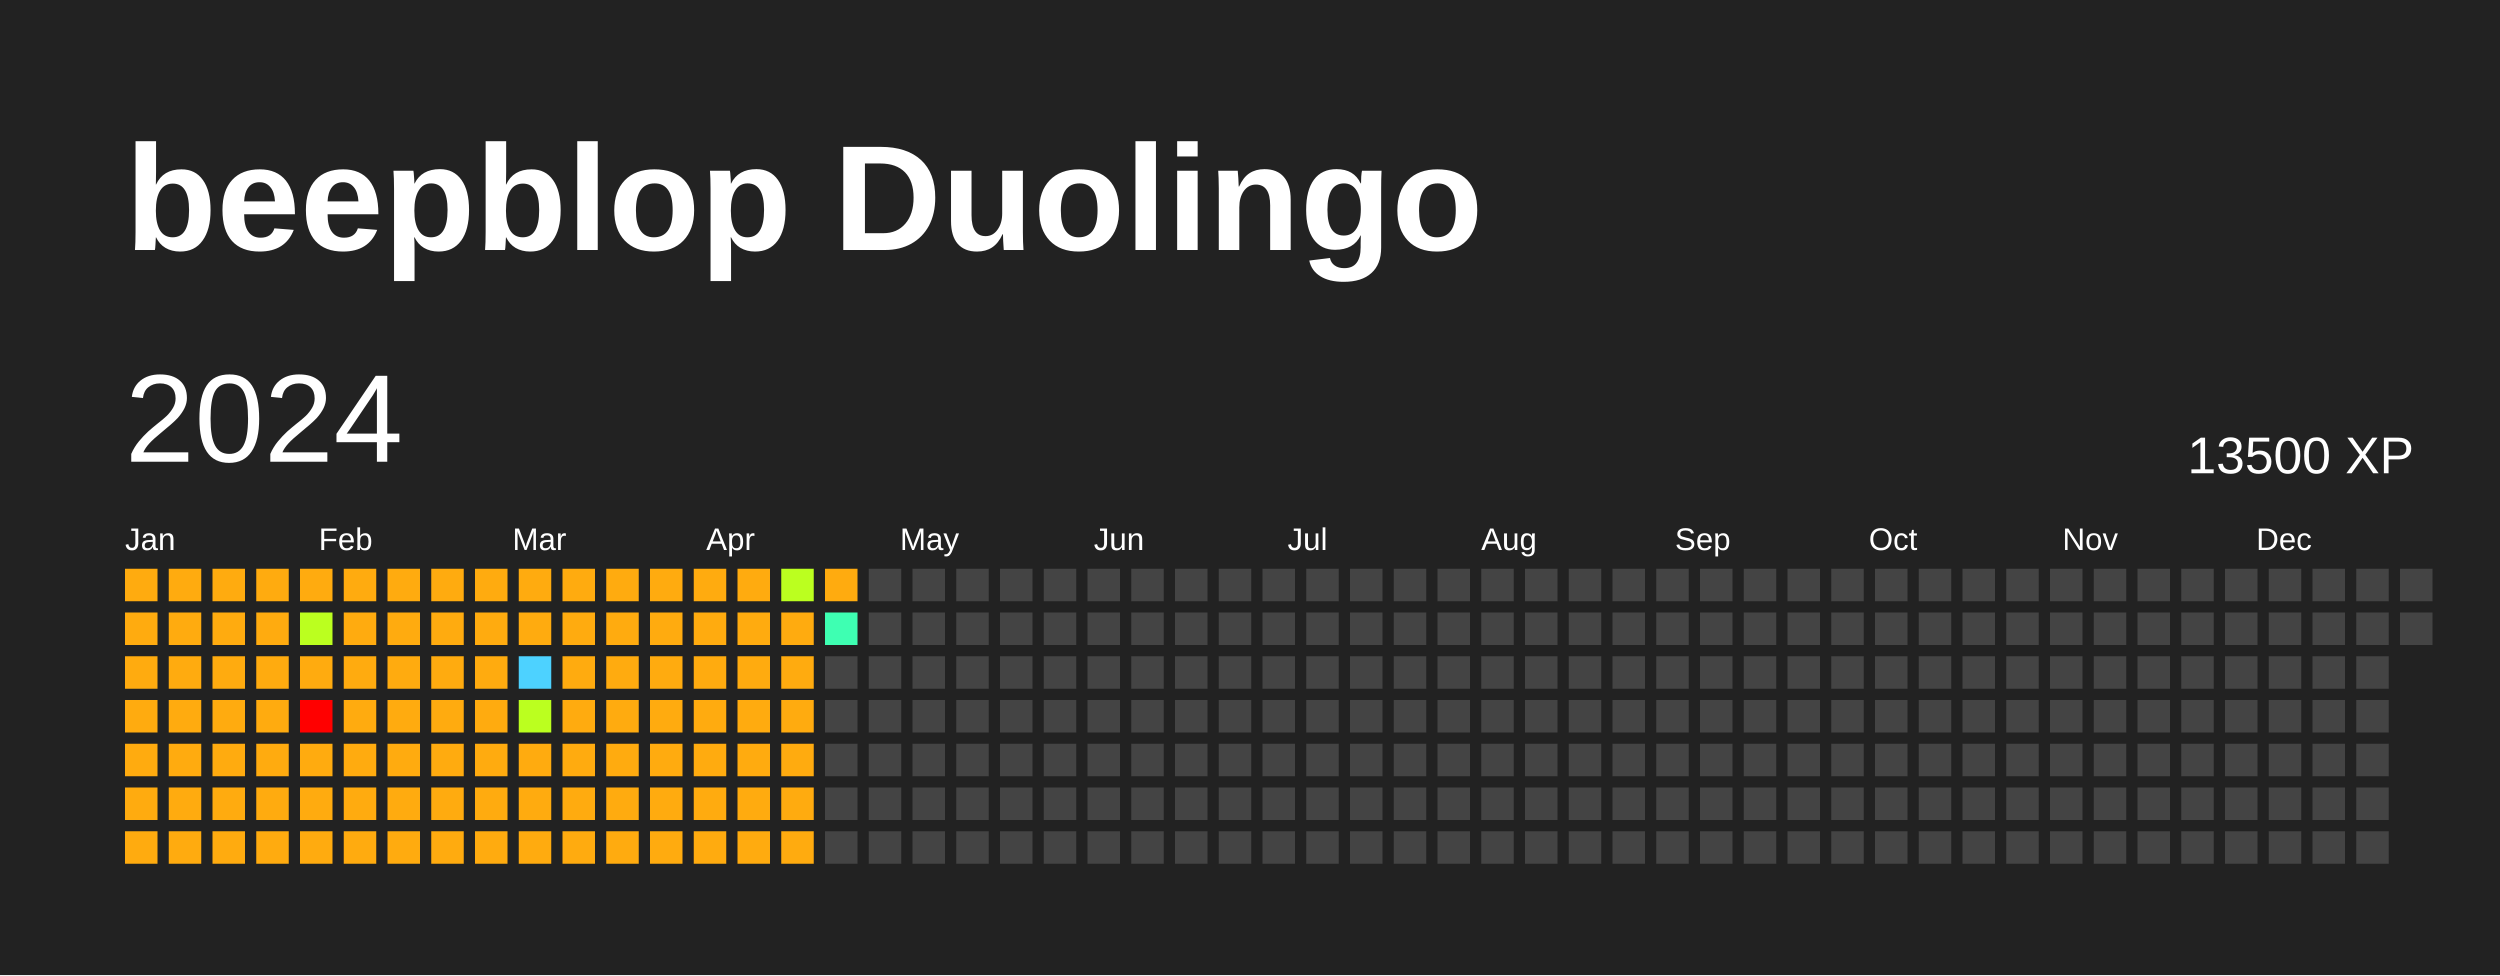
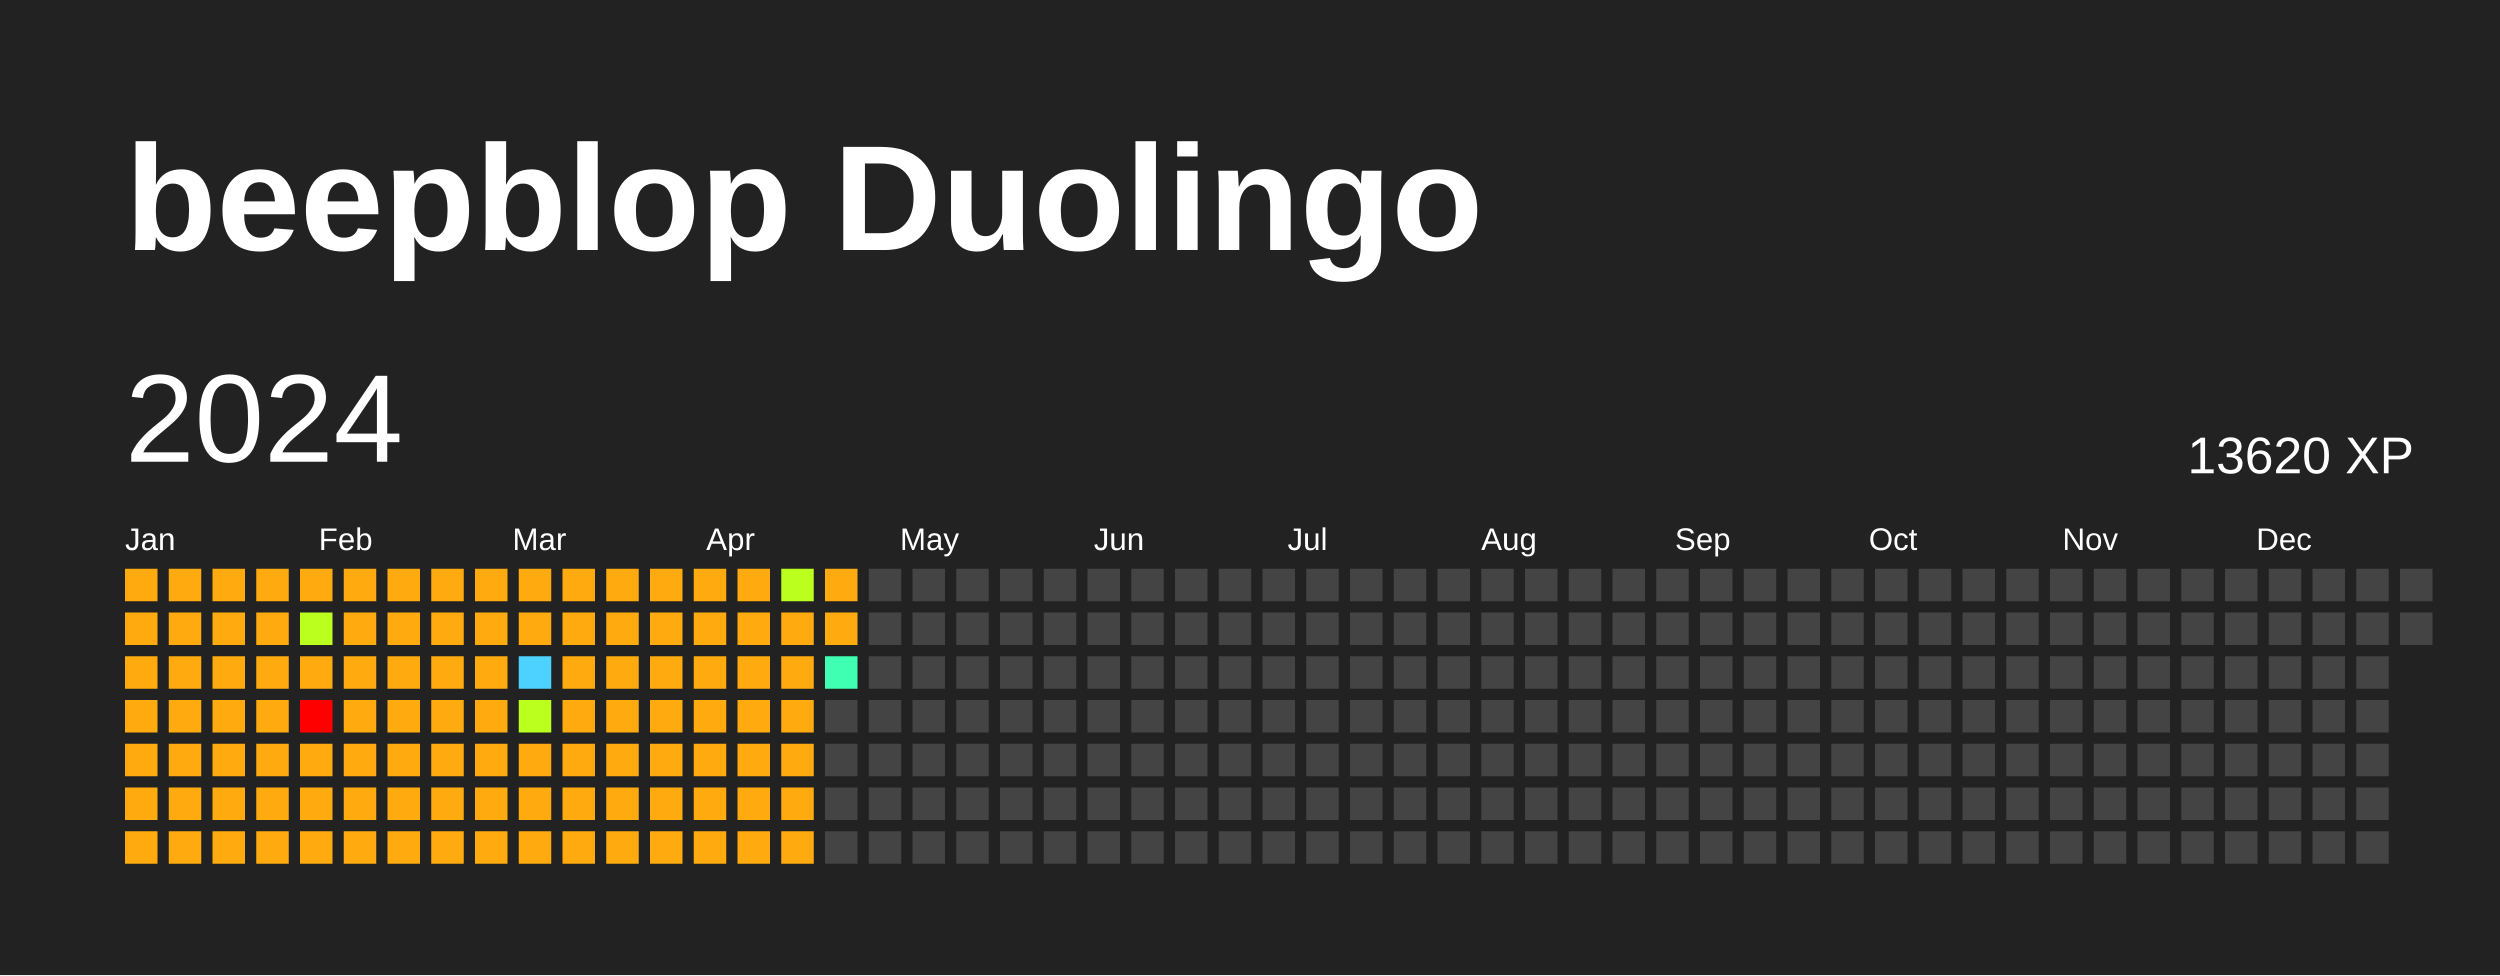
<svg xmlns="http://www.w3.org/2000/svg" baseProfile="full" height="78mm" version="1.1" viewBox="0,0,200,78" width="200mm">
  <defs />
  <rect fill="#222222" height="78" width="200" x="0" y="0" />
  <text fill="#FFFFFF" style="font-size:12px; font-family:Arial; font-weight:bold;" x="10" y="20">beepblop Duolingo</text>
  <text dominant-baseline="hanging" fill="#FFFFFF" style="font-size:10.0px; font-family:Arial;" x="10" y="30">2024</text>
-   <text dominant-baseline="hanging" fill="#FFFFFF" style="font-size:4.125px; font-family:Arial;" x="175" y="35">13500 XP</text>
+   <text dominant-baseline="hanging" fill="#FFFFFF" style="font-size:4.125px; font-family:Arial;" x="175" y="35">13620 XP</text>
  <text fill="#FFFFFF" style="font-size:2.5px; font-family:Arial" x="10.0" y="44">Jan</text>
  <text fill="#FFFFFF" style="font-size:2.5px; font-family:Arial" x="25.5" y="44">Feb</text>
  <text fill="#FFFFFF" style="font-size:2.5px; font-family:Arial" x="41.0" y="44">Mar</text>
  <text fill="#FFFFFF" style="font-size:2.5px; font-family:Arial" x="56.5" y="44">Apr</text>
  <text fill="#FFFFFF" style="font-size:2.5px; font-family:Arial" x="72.0" y="44">May</text>
  <text fill="#FFFFFF" style="font-size:2.5px; font-family:Arial" x="87.5" y="44">Jun</text>
  <text fill="#FFFFFF" style="font-size:2.5px; font-family:Arial" x="103.0" y="44">Jul</text>
  <text fill="#FFFFFF" style="font-size:2.5px; font-family:Arial" x="118.5" y="44">Aug</text>
  <text fill="#FFFFFF" style="font-size:2.5px; font-family:Arial" x="134.0" y="44">Sep</text>
  <text fill="#FFFFFF" style="font-size:2.5px; font-family:Arial" x="149.5" y="44">Oct</text>
  <text fill="#FFFFFF" style="font-size:2.5px; font-family:Arial" x="165.0" y="44">Nov</text>
  <text fill="#FFFFFF" style="font-size:2.5px; font-family:Arial" x="180.5" y="44">Dec</text>
  <rect fill="#ffab0f" height="2.6" width="2.6" x="10.0" y="45.5" />
  <rect fill="#ffab0f" height="2.6" width="2.6" x="10.0" y="49.0" />
  <rect fill="#ffab0f" height="2.6" width="2.6" x="10.0" y="52.5" />
  <rect fill="#ffab0f" height="2.6" width="2.6" x="10.0" y="56.0" />
  <rect fill="#ffab0f" height="2.6" width="2.6" x="10.0" y="59.5" />
  <rect fill="#ffab0f" height="2.6" width="2.6" x="10.0" y="63.0" />
  <rect fill="#ffab0f" height="2.6" width="2.6" x="10.0" y="66.5" />
  <rect fill="#ffab0f" height="2.6" width="2.6" x="13.5" y="45.5" />
  <rect fill="#ffab0f" height="2.6" width="2.6" x="13.5" y="49.0" />
  <rect fill="#ffab0f" height="2.6" width="2.6" x="13.5" y="52.5" />
  <rect fill="#ffab0f" height="2.6" width="2.6" x="13.5" y="56.0" />
  <rect fill="#ffab0f" height="2.6" width="2.6" x="13.5" y="59.5" />
  <rect fill="#ffab0f" height="2.6" width="2.6" x="13.5" y="63.0" />
  <rect fill="#ffab0f" height="2.6" width="2.6" x="13.5" y="66.5" />
  <rect fill="#ffab0f" height="2.6" width="2.6" x="17.0" y="45.5" />
  <rect fill="#ffab0f" height="2.6" width="2.6" x="17.0" y="49.0" />
  <rect fill="#ffab0f" height="2.6" width="2.6" x="17.0" y="52.5" />
  <rect fill="#ffab0f" height="2.6" width="2.6" x="17.0" y="56.0" />
  <rect fill="#ffab0f" height="2.6" width="2.6" x="17.0" y="59.5" />
  <rect fill="#ffab0f" height="2.6" width="2.6" x="17.0" y="63.0" />
  <rect fill="#ffab0f" height="2.6" width="2.6" x="17.0" y="66.5" />
  <rect fill="#ffab0f" height="2.6" width="2.6" x="20.5" y="45.5" />
  <rect fill="#ffab0f" height="2.6" width="2.6" x="20.5" y="49.0" />
  <rect fill="#ffab0f" height="2.6" width="2.6" x="20.5" y="52.5" />
  <rect fill="#ffab0f" height="2.6" width="2.6" x="20.5" y="56.0" />
  <rect fill="#ffab0f" height="2.6" width="2.6" x="20.5" y="59.5" />
  <rect fill="#ffab0f" height="2.6" width="2.6" x="20.5" y="63.0" />
  <rect fill="#ffab0f" height="2.6" width="2.6" x="20.5" y="66.5" />
  <rect fill="#ffab0f" height="2.6" width="2.6" x="24.0" y="45.5" />
  <rect fill="#bbff1f" height="2.6" width="2.6" x="24.0" y="49.0" />
  <rect fill="#ffab0f" height="2.6" width="2.6" x="24.0" y="52.5" />
  <rect fill="red" height="2.6" width="2.6" x="24.0" y="56.0" />
  <rect fill="#ffab0f" height="2.6" width="2.6" x="24.0" y="59.5" />
  <rect fill="#ffab0f" height="2.6" width="2.6" x="24.0" y="63.0" />
  <rect fill="#ffab0f" height="2.6" width="2.6" x="24.0" y="66.5" />
  <rect fill="#ffab0f" height="2.6" width="2.6" x="27.5" y="45.5" />
  <rect fill="#ffab0f" height="2.6" width="2.6" x="27.5" y="49.0" />
  <rect fill="#ffab0f" height="2.6" width="2.6" x="27.5" y="52.5" />
  <rect fill="#ffab0f" height="2.6" width="2.6" x="27.5" y="56.0" />
  <rect fill="#ffab0f" height="2.6" width="2.6" x="27.5" y="59.5" />
  <rect fill="#ffab0f" height="2.6" width="2.6" x="27.5" y="63.0" />
  <rect fill="#ffab0f" height="2.6" width="2.6" x="27.5" y="66.5" />
  <rect fill="#ffab0f" height="2.6" width="2.6" x="31.0" y="45.5" />
  <rect fill="#ffab0f" height="2.6" width="2.6" x="31.0" y="49.0" />
  <rect fill="#ffab0f" height="2.6" width="2.6" x="31.0" y="52.5" />
  <rect fill="#ffab0f" height="2.6" width="2.6" x="31.0" y="56.0" />
  <rect fill="#ffab0f" height="2.6" width="2.6" x="31.0" y="59.5" />
  <rect fill="#ffab0f" height="2.6" width="2.6" x="31.0" y="63.0" />
  <rect fill="#ffab0f" height="2.6" width="2.6" x="31.0" y="66.5" />
  <rect fill="#ffab0f" height="2.6" width="2.6" x="34.5" y="45.5" />
  <rect fill="#ffab0f" height="2.6" width="2.6" x="34.5" y="49.0" />
  <rect fill="#ffab0f" height="2.6" width="2.6" x="34.5" y="52.5" />
  <rect fill="#ffab0f" height="2.6" width="2.6" x="34.5" y="56.0" />
  <rect fill="#ffab0f" height="2.6" width="2.6" x="34.5" y="59.5" />
  <rect fill="#ffab0f" height="2.6" width="2.6" x="34.5" y="63.0" />
  <rect fill="#ffab0f" height="2.6" width="2.6" x="34.5" y="66.5" />
  <rect fill="#ffab0f" height="2.6" width="2.6" x="38.0" y="45.5" />
  <rect fill="#ffab0f" height="2.6" width="2.6" x="38.0" y="49.0" />
  <rect fill="#ffab0f" height="2.6" width="2.6" x="38.0" y="52.5" />
  <rect fill="#ffab0f" height="2.6" width="2.6" x="38.0" y="56.0" />
  <rect fill="#ffab0f" height="2.6" width="2.6" x="38.0" y="59.5" />
  <rect fill="#ffab0f" height="2.6" width="2.6" x="38.0" y="63.0" />
  <rect fill="#ffab0f" height="2.6" width="2.6" x="38.0" y="66.5" />
  <rect fill="#ffab0f" height="2.6" width="2.6" x="41.5" y="45.5" />
  <rect fill="#ffab0f" height="2.6" width="2.6" x="41.5" y="49.0" />
  <rect fill="#4dd2ff" height="2.6" width="2.6" x="41.5" y="52.5" />
  <rect fill="#bbff1f" height="2.6" width="2.6" x="41.5" y="56.0" />
  <rect fill="#ffab0f" height="2.6" width="2.6" x="41.5" y="59.5" />
  <rect fill="#ffab0f" height="2.6" width="2.6" x="41.5" y="63.0" />
  <rect fill="#ffab0f" height="2.6" width="2.6" x="41.5" y="66.5" />
  <rect fill="#ffab0f" height="2.6" width="2.6" x="45.0" y="45.5" />
  <rect fill="#ffab0f" height="2.6" width="2.6" x="45.0" y="49.0" />
  <rect fill="#ffab0f" height="2.6" width="2.6" x="45.0" y="52.5" />
  <rect fill="#ffab0f" height="2.6" width="2.6" x="45.0" y="56.0" />
  <rect fill="#ffab0f" height="2.6" width="2.6" x="45.0" y="59.5" />
  <rect fill="#ffab0f" height="2.6" width="2.6" x="45.0" y="63.0" />
  <rect fill="#ffab0f" height="2.6" width="2.6" x="45.0" y="66.5" />
  <rect fill="#ffab0f" height="2.6" width="2.6" x="48.5" y="45.5" />
  <rect fill="#ffab0f" height="2.6" width="2.6" x="48.5" y="49.0" />
  <rect fill="#ffab0f" height="2.6" width="2.6" x="48.5" y="52.5" />
  <rect fill="#ffab0f" height="2.6" width="2.6" x="48.5" y="56.0" />
  <rect fill="#ffab0f" height="2.6" width="2.6" x="48.5" y="59.5" />
  <rect fill="#ffab0f" height="2.6" width="2.6" x="48.5" y="63.0" />
  <rect fill="#ffab0f" height="2.6" width="2.6" x="48.5" y="66.5" />
  <rect fill="#ffab0f" height="2.6" width="2.6" x="52.0" y="45.5" />
  <rect fill="#ffab0f" height="2.6" width="2.6" x="52.0" y="49.0" />
  <rect fill="#ffab0f" height="2.6" width="2.6" x="52.0" y="52.5" />
  <rect fill="#ffab0f" height="2.6" width="2.6" x="52.0" y="56.0" />
  <rect fill="#ffab0f" height="2.6" width="2.6" x="52.0" y="59.5" />
  <rect fill="#ffab0f" height="2.6" width="2.6" x="52.0" y="63.0" />
  <rect fill="#ffab0f" height="2.6" width="2.6" x="52.0" y="66.5" />
  <rect fill="#ffab0f" height="2.6" width="2.6" x="55.5" y="45.5" />
  <rect fill="#ffab0f" height="2.6" width="2.6" x="55.5" y="49.0" />
  <rect fill="#ffab0f" height="2.6" width="2.6" x="55.5" y="52.5" />
  <rect fill="#ffab0f" height="2.6" width="2.6" x="55.5" y="56.0" />
  <rect fill="#ffab0f" height="2.6" width="2.6" x="55.5" y="59.5" />
  <rect fill="#ffab0f" height="2.6" width="2.6" x="55.5" y="63.0" />
  <rect fill="#ffab0f" height="2.6" width="2.6" x="55.5" y="66.5" />
  <rect fill="#ffab0f" height="2.6" width="2.6" x="59.0" y="45.5" />
  <rect fill="#ffab0f" height="2.6" width="2.6" x="59.0" y="49.0" />
  <rect fill="#ffab0f" height="2.6" width="2.6" x="59.0" y="52.5" />
  <rect fill="#ffab0f" height="2.6" width="2.6" x="59.0" y="56.0" />
  <rect fill="#ffab0f" height="2.6" width="2.6" x="59.0" y="59.5" />
  <rect fill="#ffab0f" height="2.6" width="2.6" x="59.0" y="63.0" />
  <rect fill="#ffab0f" height="2.6" width="2.6" x="59.0" y="66.5" />
  <rect fill="#bbff1f" height="2.6" width="2.6" x="62.5" y="45.5" />
  <rect fill="#ffab0f" height="2.6" width="2.6" x="62.5" y="49.0" />
  <rect fill="#ffab0f" height="2.6" width="2.6" x="62.5" y="52.5" />
  <rect fill="#ffab0f" height="2.6" width="2.6" x="62.5" y="56.0" />
  <rect fill="#ffab0f" height="2.6" width="2.6" x="62.5" y="59.5" />
  <rect fill="#ffab0f" height="2.6" width="2.6" x="62.5" y="63.0" />
  <rect fill="#ffab0f" height="2.6" width="2.6" x="62.5" y="66.5" />
  <rect fill="#ffab0f" height="2.6" width="2.6" x="66.0" y="45.5" />
-   <rect fill="#3effb2" height="2.6" width="2.6" x="66.0" y="49.0" />
-   <rect fill="#444444" height="2.6" width="2.6" x="66.0" y="52.5" />
+   <rect fill="#ffab0f" height="2.6" width="2.6" x="66.0" y="49.0" />
+   <rect fill="#3effb2" height="2.6" width="2.6" x="66.0" y="52.5" />
  <rect fill="#444444" height="2.6" width="2.6" x="66.0" y="56.0" />
  <rect fill="#444444" height="2.6" width="2.6" x="66.0" y="59.5" />
  <rect fill="#444444" height="2.6" width="2.6" x="66.0" y="63.0" />
  <rect fill="#444444" height="2.6" width="2.6" x="66.0" y="66.5" />
  <rect fill="#444444" height="2.6" width="2.6" x="69.5" y="45.5" />
  <rect fill="#444444" height="2.6" width="2.6" x="69.5" y="49.0" />
  <rect fill="#444444" height="2.6" width="2.6" x="69.5" y="52.5" />
  <rect fill="#444444" height="2.6" width="2.6" x="69.5" y="56.0" />
  <rect fill="#444444" height="2.6" width="2.6" x="69.5" y="59.5" />
  <rect fill="#444444" height="2.6" width="2.6" x="69.5" y="63.0" />
  <rect fill="#444444" height="2.6" width="2.6" x="69.5" y="66.5" />
  <rect fill="#444444" height="2.6" width="2.6" x="73.0" y="45.5" />
  <rect fill="#444444" height="2.6" width="2.6" x="73.0" y="49.0" />
  <rect fill="#444444" height="2.6" width="2.6" x="73.0" y="52.5" />
  <rect fill="#444444" height="2.6" width="2.6" x="73.0" y="56.0" />
  <rect fill="#444444" height="2.6" width="2.6" x="73.0" y="59.5" />
  <rect fill="#444444" height="2.6" width="2.6" x="73.0" y="63.0" />
  <rect fill="#444444" height="2.6" width="2.6" x="73.0" y="66.5" />
  <rect fill="#444444" height="2.6" width="2.6" x="76.5" y="45.5" />
  <rect fill="#444444" height="2.6" width="2.6" x="76.5" y="49.0" />
  <rect fill="#444444" height="2.6" width="2.6" x="76.5" y="52.5" />
  <rect fill="#444444" height="2.6" width="2.6" x="76.5" y="56.0" />
  <rect fill="#444444" height="2.6" width="2.6" x="76.5" y="59.5" />
  <rect fill="#444444" height="2.6" width="2.6" x="76.5" y="63.0" />
  <rect fill="#444444" height="2.6" width="2.6" x="76.5" y="66.5" />
  <rect fill="#444444" height="2.6" width="2.6" x="80.0" y="45.5" />
  <rect fill="#444444" height="2.6" width="2.6" x="80.0" y="49.0" />
  <rect fill="#444444" height="2.6" width="2.6" x="80.0" y="52.5" />
  <rect fill="#444444" height="2.6" width="2.6" x="80.0" y="56.0" />
  <rect fill="#444444" height="2.6" width="2.6" x="80.0" y="59.5" />
  <rect fill="#444444" height="2.6" width="2.6" x="80.0" y="63.0" />
  <rect fill="#444444" height="2.6" width="2.6" x="80.0" y="66.5" />
  <rect fill="#444444" height="2.6" width="2.6" x="83.5" y="45.5" />
  <rect fill="#444444" height="2.6" width="2.6" x="83.5" y="49.0" />
  <rect fill="#444444" height="2.6" width="2.6" x="83.5" y="52.5" />
  <rect fill="#444444" height="2.6" width="2.6" x="83.5" y="56.0" />
  <rect fill="#444444" height="2.6" width="2.6" x="83.5" y="59.5" />
  <rect fill="#444444" height="2.6" width="2.6" x="83.5" y="63.0" />
  <rect fill="#444444" height="2.6" width="2.6" x="83.5" y="66.5" />
  <rect fill="#444444" height="2.6" width="2.6" x="87.0" y="45.5" />
  <rect fill="#444444" height="2.6" width="2.6" x="87.0" y="49.0" />
  <rect fill="#444444" height="2.6" width="2.6" x="87.0" y="52.5" />
  <rect fill="#444444" height="2.6" width="2.6" x="87.0" y="56.0" />
  <rect fill="#444444" height="2.6" width="2.6" x="87.0" y="59.5" />
  <rect fill="#444444" height="2.6" width="2.6" x="87.0" y="63.0" />
  <rect fill="#444444" height="2.6" width="2.6" x="87.0" y="66.5" />
  <rect fill="#444444" height="2.6" width="2.6" x="90.5" y="45.5" />
  <rect fill="#444444" height="2.6" width="2.6" x="90.5" y="49.0" />
  <rect fill="#444444" height="2.6" width="2.6" x="90.5" y="52.5" />
  <rect fill="#444444" height="2.6" width="2.6" x="90.5" y="56.0" />
  <rect fill="#444444" height="2.6" width="2.6" x="90.5" y="59.5" />
  <rect fill="#444444" height="2.6" width="2.6" x="90.5" y="63.0" />
  <rect fill="#444444" height="2.6" width="2.6" x="90.5" y="66.5" />
  <rect fill="#444444" height="2.6" width="2.6" x="94.0" y="45.5" />
  <rect fill="#444444" height="2.6" width="2.6" x="94.0" y="49.0" />
  <rect fill="#444444" height="2.6" width="2.6" x="94.0" y="52.5" />
  <rect fill="#444444" height="2.6" width="2.6" x="94.0" y="56.0" />
  <rect fill="#444444" height="2.6" width="2.6" x="94.0" y="59.5" />
  <rect fill="#444444" height="2.6" width="2.6" x="94.0" y="63.0" />
  <rect fill="#444444" height="2.6" width="2.6" x="94.0" y="66.5" />
  <rect fill="#444444" height="2.6" width="2.6" x="97.5" y="45.5" />
  <rect fill="#444444" height="2.6" width="2.6" x="97.5" y="49.0" />
  <rect fill="#444444" height="2.6" width="2.6" x="97.5" y="52.5" />
  <rect fill="#444444" height="2.6" width="2.6" x="97.5" y="56.0" />
  <rect fill="#444444" height="2.6" width="2.6" x="97.5" y="59.5" />
  <rect fill="#444444" height="2.6" width="2.6" x="97.5" y="63.0" />
  <rect fill="#444444" height="2.6" width="2.6" x="97.5" y="66.5" />
  <rect fill="#444444" height="2.6" width="2.6" x="101.0" y="45.5" />
  <rect fill="#444444" height="2.6" width="2.6" x="101.0" y="49.0" />
  <rect fill="#444444" height="2.6" width="2.6" x="101.0" y="52.5" />
  <rect fill="#444444" height="2.6" width="2.6" x="101.0" y="56.0" />
  <rect fill="#444444" height="2.6" width="2.6" x="101.0" y="59.5" />
  <rect fill="#444444" height="2.6" width="2.6" x="101.0" y="63.0" />
  <rect fill="#444444" height="2.6" width="2.6" x="101.0" y="66.5" />
  <rect fill="#444444" height="2.6" width="2.6" x="104.5" y="45.5" />
  <rect fill="#444444" height="2.6" width="2.6" x="104.5" y="49.0" />
  <rect fill="#444444" height="2.6" width="2.6" x="104.5" y="52.5" />
  <rect fill="#444444" height="2.6" width="2.6" x="104.5" y="56.0" />
  <rect fill="#444444" height="2.6" width="2.6" x="104.5" y="59.5" />
  <rect fill="#444444" height="2.6" width="2.6" x="104.5" y="63.0" />
  <rect fill="#444444" height="2.6" width="2.6" x="104.5" y="66.5" />
  <rect fill="#444444" height="2.6" width="2.6" x="108.0" y="45.5" />
  <rect fill="#444444" height="2.6" width="2.6" x="108.0" y="49.0" />
  <rect fill="#444444" height="2.6" width="2.6" x="108.0" y="52.5" />
  <rect fill="#444444" height="2.6" width="2.6" x="108.0" y="56.0" />
  <rect fill="#444444" height="2.6" width="2.6" x="108.0" y="59.5" />
  <rect fill="#444444" height="2.6" width="2.6" x="108.0" y="63.0" />
  <rect fill="#444444" height="2.6" width="2.6" x="108.0" y="66.5" />
  <rect fill="#444444" height="2.6" width="2.6" x="111.5" y="45.5" />
  <rect fill="#444444" height="2.6" width="2.6" x="111.5" y="49.0" />
  <rect fill="#444444" height="2.6" width="2.6" x="111.5" y="52.5" />
  <rect fill="#444444" height="2.6" width="2.6" x="111.5" y="56.0" />
  <rect fill="#444444" height="2.6" width="2.6" x="111.5" y="59.5" />
  <rect fill="#444444" height="2.6" width="2.6" x="111.5" y="63.0" />
  <rect fill="#444444" height="2.6" width="2.6" x="111.5" y="66.5" />
  <rect fill="#444444" height="2.6" width="2.6" x="115.0" y="45.5" />
  <rect fill="#444444" height="2.6" width="2.6" x="115.0" y="49.0" />
  <rect fill="#444444" height="2.6" width="2.6" x="115.0" y="52.5" />
  <rect fill="#444444" height="2.6" width="2.6" x="115.0" y="56.0" />
  <rect fill="#444444" height="2.6" width="2.6" x="115.0" y="59.5" />
  <rect fill="#444444" height="2.6" width="2.6" x="115.0" y="63.0" />
  <rect fill="#444444" height="2.6" width="2.6" x="115.0" y="66.5" />
  <rect fill="#444444" height="2.6" width="2.6" x="118.5" y="45.5" />
  <rect fill="#444444" height="2.6" width="2.6" x="118.5" y="49.0" />
  <rect fill="#444444" height="2.6" width="2.6" x="118.5" y="52.5" />
  <rect fill="#444444" height="2.6" width="2.6" x="118.5" y="56.0" />
  <rect fill="#444444" height="2.6" width="2.6" x="118.5" y="59.5" />
  <rect fill="#444444" height="2.6" width="2.6" x="118.5" y="63.0" />
  <rect fill="#444444" height="2.6" width="2.6" x="118.5" y="66.5" />
  <rect fill="#444444" height="2.6" width="2.6" x="122.0" y="45.5" />
  <rect fill="#444444" height="2.6" width="2.6" x="122.0" y="49.0" />
  <rect fill="#444444" height="2.6" width="2.6" x="122.0" y="52.5" />
  <rect fill="#444444" height="2.6" width="2.6" x="122.0" y="56.0" />
  <rect fill="#444444" height="2.6" width="2.6" x="122.0" y="59.5" />
  <rect fill="#444444" height="2.6" width="2.6" x="122.0" y="63.0" />
  <rect fill="#444444" height="2.6" width="2.6" x="122.0" y="66.5" />
  <rect fill="#444444" height="2.6" width="2.6" x="125.5" y="45.5" />
  <rect fill="#444444" height="2.6" width="2.6" x="125.5" y="49.0" />
  <rect fill="#444444" height="2.6" width="2.6" x="125.5" y="52.5" />
  <rect fill="#444444" height="2.6" width="2.6" x="125.5" y="56.0" />
  <rect fill="#444444" height="2.6" width="2.6" x="125.5" y="59.5" />
  <rect fill="#444444" height="2.6" width="2.6" x="125.5" y="63.0" />
  <rect fill="#444444" height="2.6" width="2.6" x="125.5" y="66.5" />
  <rect fill="#444444" height="2.6" width="2.6" x="129.0" y="45.5" />
  <rect fill="#444444" height="2.6" width="2.6" x="129.0" y="49.0" />
  <rect fill="#444444" height="2.6" width="2.6" x="129.0" y="52.5" />
  <rect fill="#444444" height="2.6" width="2.6" x="129.0" y="56.0" />
  <rect fill="#444444" height="2.6" width="2.6" x="129.0" y="59.5" />
  <rect fill="#444444" height="2.6" width="2.6" x="129.0" y="63.0" />
  <rect fill="#444444" height="2.6" width="2.6" x="129.0" y="66.5" />
  <rect fill="#444444" height="2.6" width="2.6" x="132.5" y="45.5" />
  <rect fill="#444444" height="2.6" width="2.6" x="132.5" y="49.0" />
  <rect fill="#444444" height="2.6" width="2.6" x="132.5" y="52.5" />
  <rect fill="#444444" height="2.6" width="2.6" x="132.5" y="56.0" />
  <rect fill="#444444" height="2.6" width="2.6" x="132.5" y="59.5" />
  <rect fill="#444444" height="2.6" width="2.6" x="132.5" y="63.0" />
  <rect fill="#444444" height="2.6" width="2.6" x="132.5" y="66.5" />
  <rect fill="#444444" height="2.6" width="2.6" x="136.0" y="45.5" />
  <rect fill="#444444" height="2.6" width="2.6" x="136.0" y="49.0" />
  <rect fill="#444444" height="2.6" width="2.6" x="136.0" y="52.5" />
  <rect fill="#444444" height="2.6" width="2.6" x="136.0" y="56.0" />
  <rect fill="#444444" height="2.6" width="2.6" x="136.0" y="59.5" />
  <rect fill="#444444" height="2.6" width="2.6" x="136.0" y="63.0" />
  <rect fill="#444444" height="2.6" width="2.6" x="136.0" y="66.5" />
  <rect fill="#444444" height="2.6" width="2.6" x="139.5" y="45.5" />
  <rect fill="#444444" height="2.6" width="2.6" x="139.5" y="49.0" />
  <rect fill="#444444" height="2.6" width="2.6" x="139.5" y="52.5" />
  <rect fill="#444444" height="2.6" width="2.6" x="139.5" y="56.0" />
  <rect fill="#444444" height="2.6" width="2.6" x="139.5" y="59.5" />
  <rect fill="#444444" height="2.6" width="2.6" x="139.5" y="63.0" />
  <rect fill="#444444" height="2.6" width="2.6" x="139.5" y="66.5" />
  <rect fill="#444444" height="2.6" width="2.6" x="143.0" y="45.5" />
  <rect fill="#444444" height="2.6" width="2.6" x="143.0" y="49.0" />
  <rect fill="#444444" height="2.6" width="2.6" x="143.0" y="52.5" />
  <rect fill="#444444" height="2.6" width="2.6" x="143.0" y="56.0" />
  <rect fill="#444444" height="2.6" width="2.6" x="143.0" y="59.5" />
  <rect fill="#444444" height="2.6" width="2.6" x="143.0" y="63.0" />
  <rect fill="#444444" height="2.6" width="2.6" x="143.0" y="66.5" />
  <rect fill="#444444" height="2.6" width="2.6" x="146.5" y="45.5" />
  <rect fill="#444444" height="2.6" width="2.6" x="146.5" y="49.0" />
  <rect fill="#444444" height="2.6" width="2.6" x="146.5" y="52.5" />
  <rect fill="#444444" height="2.6" width="2.6" x="146.5" y="56.0" />
  <rect fill="#444444" height="2.6" width="2.6" x="146.5" y="59.5" />
  <rect fill="#444444" height="2.6" width="2.6" x="146.5" y="63.0" />
  <rect fill="#444444" height="2.6" width="2.6" x="146.5" y="66.5" />
  <rect fill="#444444" height="2.6" width="2.6" x="150.0" y="45.5" />
  <rect fill="#444444" height="2.6" width="2.6" x="150.0" y="49.0" />
  <rect fill="#444444" height="2.6" width="2.6" x="150.0" y="52.5" />
  <rect fill="#444444" height="2.6" width="2.6" x="150.0" y="56.0" />
  <rect fill="#444444" height="2.6" width="2.6" x="150.0" y="59.5" />
  <rect fill="#444444" height="2.6" width="2.6" x="150.0" y="63.0" />
  <rect fill="#444444" height="2.6" width="2.6" x="150.0" y="66.5" />
  <rect fill="#444444" height="2.6" width="2.6" x="153.5" y="45.5" />
  <rect fill="#444444" height="2.6" width="2.6" x="153.5" y="49.0" />
  <rect fill="#444444" height="2.6" width="2.6" x="153.5" y="52.5" />
  <rect fill="#444444" height="2.6" width="2.6" x="153.5" y="56.0" />
  <rect fill="#444444" height="2.6" width="2.6" x="153.5" y="59.5" />
  <rect fill="#444444" height="2.6" width="2.6" x="153.5" y="63.0" />
  <rect fill="#444444" height="2.6" width="2.6" x="153.5" y="66.5" />
  <rect fill="#444444" height="2.6" width="2.6" x="157.0" y="45.5" />
  <rect fill="#444444" height="2.6" width="2.6" x="157.0" y="49.0" />
  <rect fill="#444444" height="2.6" width="2.6" x="157.0" y="52.5" />
  <rect fill="#444444" height="2.6" width="2.6" x="157.0" y="56.0" />
  <rect fill="#444444" height="2.6" width="2.6" x="157.0" y="59.5" />
  <rect fill="#444444" height="2.6" width="2.6" x="157.0" y="63.0" />
  <rect fill="#444444" height="2.6" width="2.6" x="157.0" y="66.5" />
  <rect fill="#444444" height="2.6" width="2.6" x="160.5" y="45.5" />
  <rect fill="#444444" height="2.6" width="2.6" x="160.5" y="49.0" />
  <rect fill="#444444" height="2.6" width="2.6" x="160.5" y="52.5" />
  <rect fill="#444444" height="2.6" width="2.6" x="160.5" y="56.0" />
  <rect fill="#444444" height="2.6" width="2.6" x="160.5" y="59.5" />
  <rect fill="#444444" height="2.6" width="2.6" x="160.5" y="63.0" />
  <rect fill="#444444" height="2.6" width="2.6" x="160.5" y="66.5" />
  <rect fill="#444444" height="2.6" width="2.6" x="164.0" y="45.5" />
  <rect fill="#444444" height="2.6" width="2.6" x="164.0" y="49.0" />
  <rect fill="#444444" height="2.6" width="2.6" x="164.0" y="52.5" />
  <rect fill="#444444" height="2.6" width="2.6" x="164.0" y="56.0" />
  <rect fill="#444444" height="2.6" width="2.6" x="164.0" y="59.5" />
  <rect fill="#444444" height="2.6" width="2.6" x="164.0" y="63.0" />
  <rect fill="#444444" height="2.6" width="2.6" x="164.0" y="66.5" />
  <rect fill="#444444" height="2.6" width="2.6" x="167.5" y="45.5" />
  <rect fill="#444444" height="2.6" width="2.6" x="167.5" y="49.0" />
  <rect fill="#444444" height="2.6" width="2.6" x="167.5" y="52.5" />
  <rect fill="#444444" height="2.6" width="2.6" x="167.5" y="56.0" />
  <rect fill="#444444" height="2.6" width="2.6" x="167.5" y="59.5" />
  <rect fill="#444444" height="2.6" width="2.6" x="167.5" y="63.0" />
  <rect fill="#444444" height="2.6" width="2.6" x="167.5" y="66.5" />
  <rect fill="#444444" height="2.6" width="2.6" x="171.0" y="45.5" />
  <rect fill="#444444" height="2.6" width="2.6" x="171.0" y="49.0" />
  <rect fill="#444444" height="2.6" width="2.6" x="171.0" y="52.5" />
  <rect fill="#444444" height="2.6" width="2.6" x="171.0" y="56.0" />
  <rect fill="#444444" height="2.6" width="2.6" x="171.0" y="59.5" />
  <rect fill="#444444" height="2.6" width="2.6" x="171.0" y="63.0" />
  <rect fill="#444444" height="2.6" width="2.6" x="171.0" y="66.5" />
  <rect fill="#444444" height="2.6" width="2.6" x="174.5" y="45.5" />
  <rect fill="#444444" height="2.6" width="2.6" x="174.5" y="49.0" />
  <rect fill="#444444" height="2.6" width="2.6" x="174.5" y="52.5" />
  <rect fill="#444444" height="2.6" width="2.6" x="174.5" y="56.0" />
  <rect fill="#444444" height="2.6" width="2.6" x="174.5" y="59.5" />
  <rect fill="#444444" height="2.6" width="2.6" x="174.5" y="63.0" />
  <rect fill="#444444" height="2.6" width="2.6" x="174.5" y="66.5" />
  <rect fill="#444444" height="2.6" width="2.6" x="178.0" y="45.5" />
  <rect fill="#444444" height="2.6" width="2.6" x="178.0" y="49.0" />
  <rect fill="#444444" height="2.6" width="2.6" x="178.0" y="52.5" />
  <rect fill="#444444" height="2.6" width="2.6" x="178.0" y="56.0" />
  <rect fill="#444444" height="2.6" width="2.6" x="178.0" y="59.5" />
  <rect fill="#444444" height="2.6" width="2.6" x="178.0" y="63.0" />
  <rect fill="#444444" height="2.6" width="2.6" x="178.0" y="66.5" />
  <rect fill="#444444" height="2.6" width="2.6" x="181.5" y="45.5" />
  <rect fill="#444444" height="2.6" width="2.6" x="181.5" y="49.0" />
  <rect fill="#444444" height="2.6" width="2.6" x="181.5" y="52.5" />
  <rect fill="#444444" height="2.6" width="2.6" x="181.5" y="56.0" />
  <rect fill="#444444" height="2.6" width="2.6" x="181.5" y="59.5" />
  <rect fill="#444444" height="2.6" width="2.6" x="181.5" y="63.0" />
  <rect fill="#444444" height="2.6" width="2.6" x="181.5" y="66.5" />
  <rect fill="#444444" height="2.6" width="2.6" x="185.0" y="45.5" />
  <rect fill="#444444" height="2.6" width="2.6" x="185.0" y="49.0" />
  <rect fill="#444444" height="2.6" width="2.6" x="185.0" y="52.5" />
  <rect fill="#444444" height="2.6" width="2.6" x="185.0" y="56.0" />
  <rect fill="#444444" height="2.6" width="2.6" x="185.0" y="59.5" />
  <rect fill="#444444" height="2.6" width="2.6" x="185.0" y="63.0" />
  <rect fill="#444444" height="2.6" width="2.6" x="185.0" y="66.5" />
  <rect fill="#444444" height="2.6" width="2.6" x="188.5" y="45.5" />
  <rect fill="#444444" height="2.6" width="2.6" x="188.5" y="49.0" />
  <rect fill="#444444" height="2.6" width="2.6" x="188.5" y="52.5" />
  <rect fill="#444444" height="2.6" width="2.6" x="188.5" y="56.0" />
  <rect fill="#444444" height="2.6" width="2.6" x="188.5" y="59.5" />
  <rect fill="#444444" height="2.6" width="2.6" x="188.5" y="63.0" />
  <rect fill="#444444" height="2.6" width="2.6" x="188.5" y="66.5" />
  <rect fill="#444444" height="2.6" width="2.6" x="192.0" y="45.5" />
  <rect fill="#444444" height="2.6" width="2.6" x="192.0" y="49.0" />
</svg>
